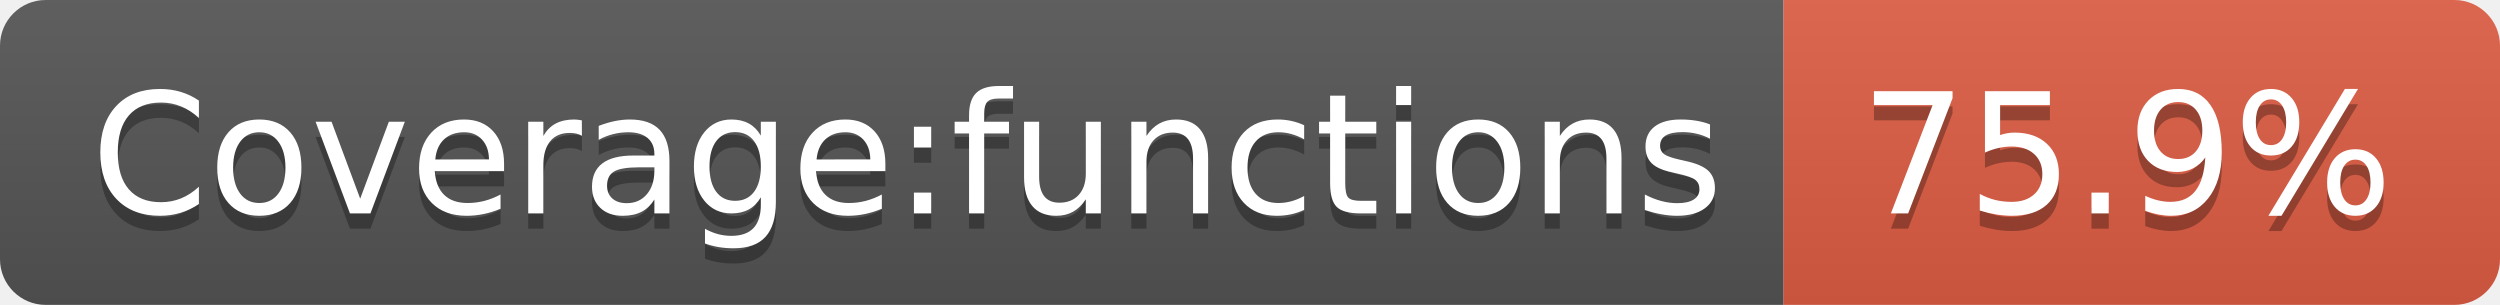
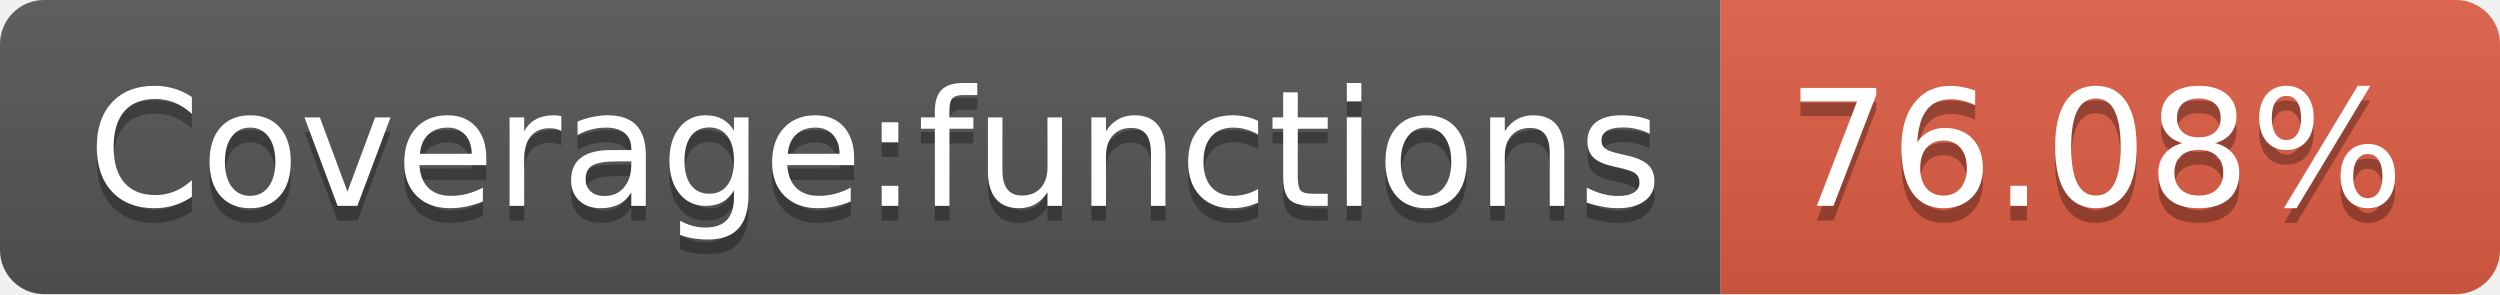
- <svg xmlns="http://www.w3.org/2000/svg" width="164" height="20" role="img" aria-label="Coverage:functions: 75.9%">
+ <svg xmlns="http://www.w3.org/2000/svg" width="170" height="20" role="img" aria-label="Coverage:functions: 76.08%">
  <linearGradient id="s" x2="0" y2="100%">
    <stop offset="0" stop-color="#bbb" stop-opacity=".1" />
    <stop offset="1" stop-opacity=".1" />
  </linearGradient>
  <clipPath id="r">
-     <rect width="164" height="20" rx="3" fill="#fff" />
+     <rect width="170" height="20" rx="3" fill="#fff" />
  </clipPath>
  <g clip-path="url(#r)">
    <rect width="117" height="20" fill="#555" />
-     <rect x="117" width="47" height="20" fill="#e05d44" />
-     <rect width="164" height="20" fill="url(#s)" />
+     <rect x="117" width="53" height="20" fill="#e05d44" />
+     <rect width="170" height="20" fill="url(#s)" />
  </g>
  <g fill="#fff" text-anchor="middle" font-family="Verdana,Geneva,DejaVu Sans,sans-serif" text-rendering="geometricPrecision" font-size="110">
    <text aria-hidden="true" x="595" y="150" fill="#010101" fill-opacity=".3" transform="scale(.1)" textLength="1070">Coverage:functions</text>
    <text x="595" y="140" transform="scale(.1)" fill="#fff" textLength="1070">Coverage:functions</text>
-     <text aria-hidden="true" x="1395" y="150" fill="#010101" fill-opacity=".3" transform="scale(.1)" textLength="370">75.9%</text>
-     <text x="1395" y="140" transform="scale(.1)" fill="#fff" textLength="370">75.9%</text>
+     <text aria-hidden="true" x="1425" y="150" fill="#010101" fill-opacity=".3" transform="scale(.1)" textLength="430">76.08%</text>
+     <text x="1425" y="140" transform="scale(.1)" fill="#fff" textLength="430">76.08%</text>
  </g>
</svg>
